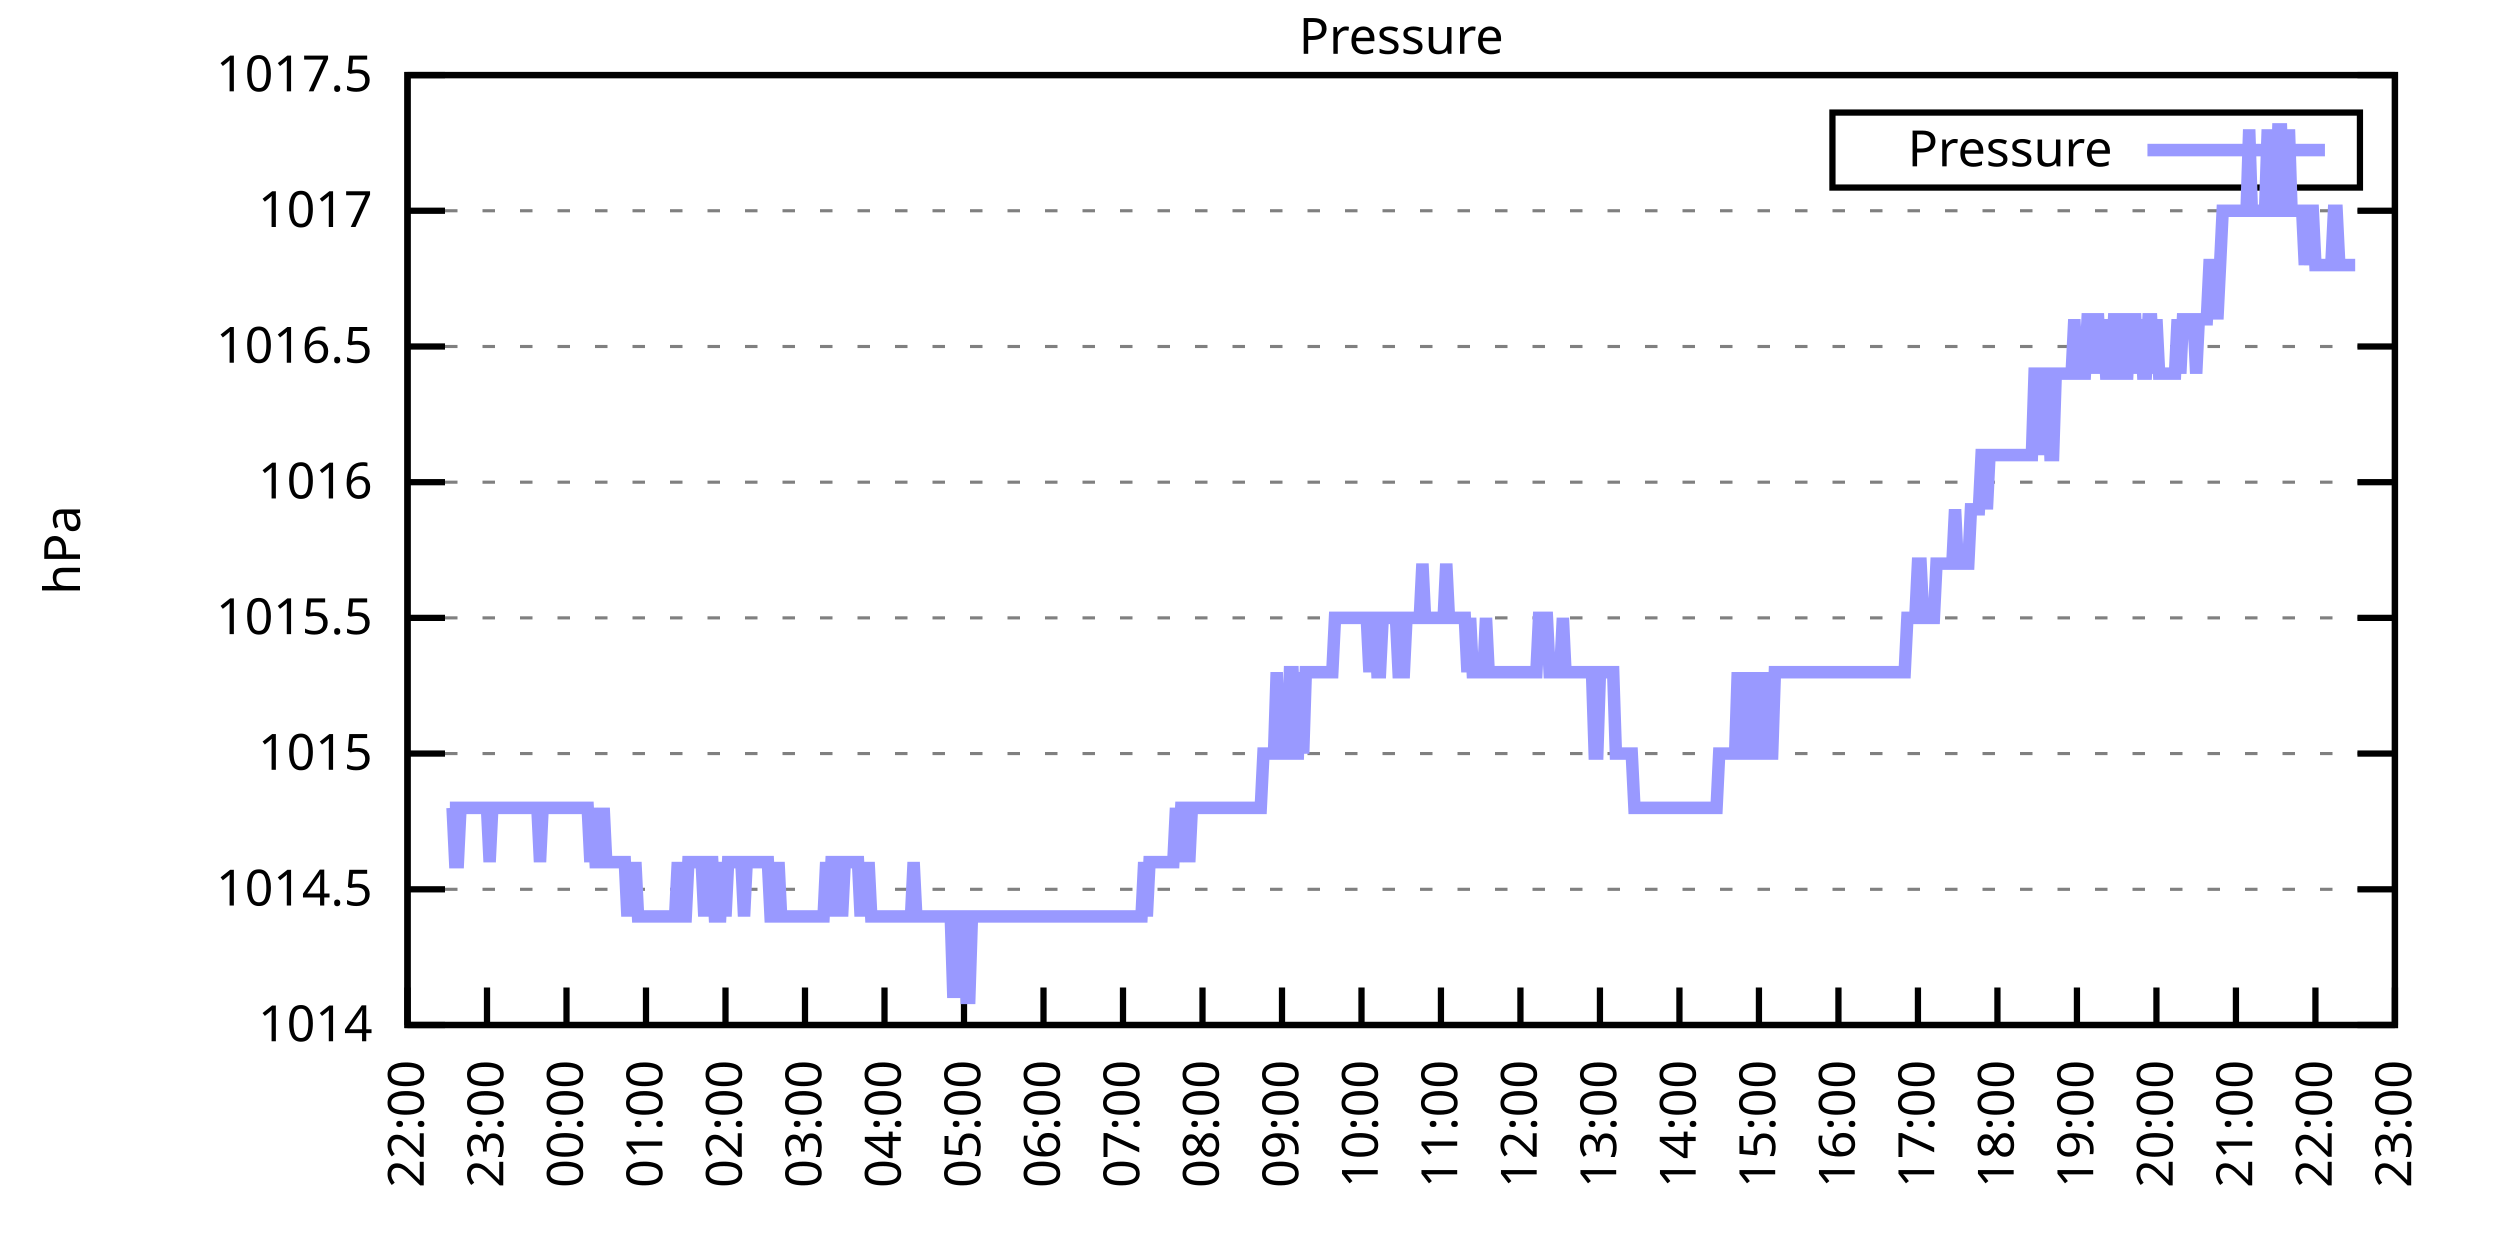
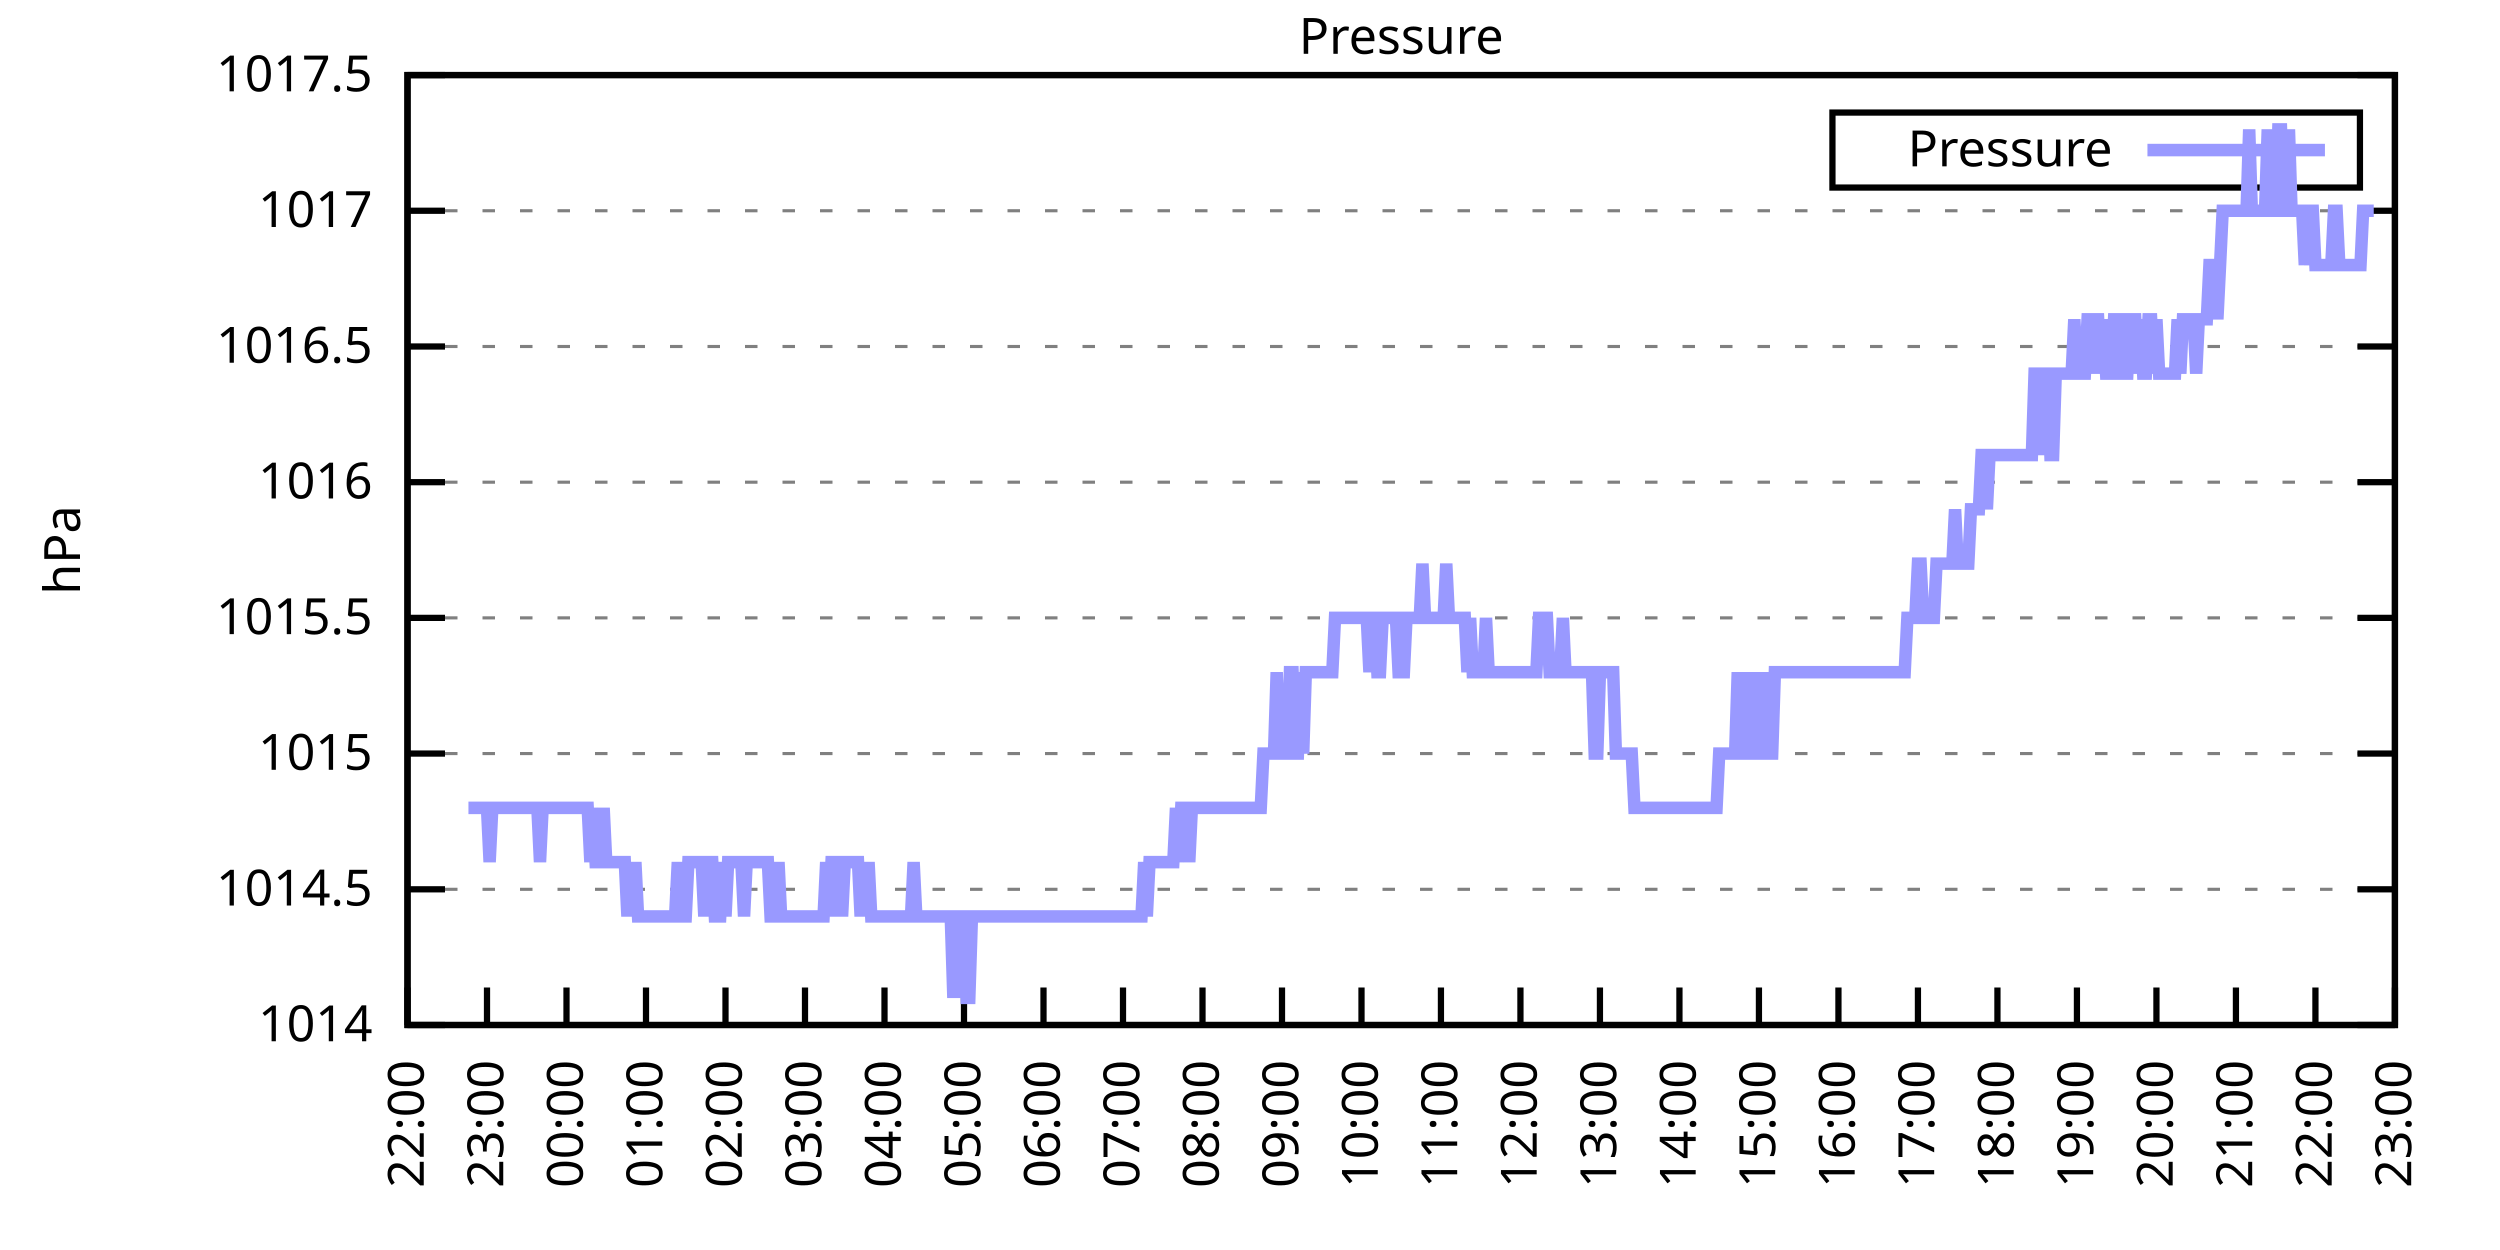
<svg xmlns="http://www.w3.org/2000/svg" xmlns:xlink="http://www.w3.org/1999/xlink" width="400" height="200" viewBox="0 0 400 200">
  <g id="gnuplot_canvas">
    <rect x="0" y="0" width="400" height="200" fill="none" />
    <defs>
      <circle id="gpDot" r="0.5" stroke-width="0.5" stroke="currentColor" />
      <path id="gpPt0" stroke-width="0.333" stroke="currentColor" d="M-1,0 h2 M0,-1 v2" />
      <path id="gpPt1" stroke-width="0.333" stroke="currentColor" d="M-1,-1 L1,1 M1,-1 L-1,1" />
      <path id="gpPt2" stroke-width="0.333" stroke="currentColor" d="M-1,0 L1,0 M0,-1 L0,1 M-1,-1 L1,1 M-1,1 L1,-1" />
      <rect id="gpPt3" stroke-width="0.333" stroke="currentColor" x="-1" y="-1" width="2" height="2" />
      <rect id="gpPt4" stroke-width="0.333" stroke="currentColor" fill="currentColor" x="-1" y="-1" width="2" height="2" />
      <circle id="gpPt5" stroke-width="0.333" stroke="currentColor" cx="0" cy="0" r="1" />
      <use xlink:href="#gpPt5" id="gpPt6" fill="currentColor" stroke="none" />
      <path id="gpPt7" stroke-width="0.333" stroke="currentColor" d="M0,-1.33 L-1.33,0.67 L1.33,0.67 z" />
      <use xlink:href="#gpPt7" id="gpPt8" fill="currentColor" stroke="none" />
      <use xlink:href="#gpPt7" id="gpPt9" stroke="currentColor" transform="rotate(180)" />
      <use xlink:href="#gpPt9" id="gpPt10" fill="currentColor" stroke="none" />
      <use xlink:href="#gpPt3" id="gpPt11" stroke="currentColor" transform="rotate(45)" />
      <use xlink:href="#gpPt11" id="gpPt12" fill="currentColor" stroke="none" />
      <path id="gpPt13" stroke-width="0.333" stroke="currentColor" d="M0,1.330 L1.265,0.411 L0.782,-1.067 L-0.782,-1.076 L-1.265,0.411 z" />
      <use xlink:href="#gpPt13" id="gpPt14" fill="currentColor" stroke="none" />
      <filter id="textbox" filterUnits="objectBoundingBox" x="0" y="0" height="1" width="1">
        <feFlood flood-color="white" flood-opacity="1" result="bgnd" />
        <feComposite in="SourceGraphic" in2="bgnd" operator="atop" />
      </filter>
      <filter id="greybox" filterUnits="objectBoundingBox" x="0" y="0" height="1" width="1">
        <feFlood flood-color="lightgrey" flood-opacity="1" result="grey" />
        <feComposite in="SourceGraphic" in2="grey" operator="atop" />
      </filter>
    </defs>
    <g fill="none" color="white" stroke="currentColor" stroke-width="1.00" stroke-linecap="butt" stroke-linejoin="miter">
</g>
    <g fill="none" color="black" stroke="currentColor" stroke-width="1.00" stroke-linecap="butt" stroke-linejoin="miter">
      <g stroke="none" shape-rendering="crispEdges">
        <polygon fill="rgb(255, 255, 255)" points="65.20,164.00 383.18,164.00 383.18,12.02 65.20,12.02 " />
      </g>
    </g>
    <g fill="none" color="black" stroke="currentColor" stroke-width="1.00" stroke-linecap="butt" stroke-linejoin="miter">
</g>
    <g fill="none" color="black" stroke="black" stroke-width="0.50" stroke-linecap="butt" stroke-linejoin="miter">
</g>
    <g fill="none" color="gray" stroke="currentColor" stroke-width="0.50" stroke-linecap="butt" stroke-linejoin="miter">
      <path stroke="gray" stroke-dasharray="2,4" class="gridline" d="M65.20,164.00 L383.19,164.00  " />
    </g>
    <g fill="none" color="gray" stroke="gray" stroke-width="1.00" stroke-linecap="butt" stroke-linejoin="miter">
</g>
    <g fill="none" color="black" stroke="currentColor" stroke-width="1.00" stroke-linecap="butt" stroke-linejoin="miter">
      <path stroke="black" d="M65.20,164.00 L71.20,164.00 M383.19,164.00 L377.19,164.00  " />
      <g transform="translate(59.60,166.60)" stroke="none" fill="black" font-family="Sans" font-size="8.00" text-anchor="end">
        <text>
          <tspan font-family="Sans"> 1014</tspan>
        </text>
      </g>
    </g>
    <g fill="none" color="black" stroke="currentColor" stroke-width="1.00" stroke-linecap="butt" stroke-linejoin="miter">
</g>
    <g fill="none" color="black" stroke="black" stroke-width="0.50" stroke-linecap="butt" stroke-linejoin="miter">
</g>
    <g fill="none" color="gray" stroke="currentColor" stroke-width="0.50" stroke-linecap="butt" stroke-linejoin="miter">
      <path stroke="gray" stroke-dasharray="2,4" class="gridline" d="M65.20,142.29 L383.19,142.29  " />
    </g>
    <g fill="none" color="gray" stroke="gray" stroke-width="1.00" stroke-linecap="butt" stroke-linejoin="miter">
</g>
    <g fill="none" color="black" stroke="currentColor" stroke-width="1.00" stroke-linecap="butt" stroke-linejoin="miter">
      <path stroke="black" d="M65.20,142.29 L71.20,142.29 M383.19,142.29 L377.19,142.29  " />
      <g transform="translate(59.60,144.89)" stroke="none" fill="black" font-family="Sans" font-size="8.00" text-anchor="end">
        <text>
          <tspan font-family="Sans"> 1014.5</tspan>
        </text>
      </g>
    </g>
    <g fill="none" color="black" stroke="currentColor" stroke-width="1.00" stroke-linecap="butt" stroke-linejoin="miter">
</g>
    <g fill="none" color="black" stroke="black" stroke-width="0.50" stroke-linecap="butt" stroke-linejoin="miter">
</g>
    <g fill="none" color="gray" stroke="currentColor" stroke-width="0.50" stroke-linecap="butt" stroke-linejoin="miter">
      <path stroke="gray" stroke-dasharray="2,4" class="gridline" d="M65.20,120.57 L383.19,120.57  " />
    </g>
    <g fill="none" color="gray" stroke="gray" stroke-width="1.00" stroke-linecap="butt" stroke-linejoin="miter">
</g>
    <g fill="none" color="black" stroke="currentColor" stroke-width="1.00" stroke-linecap="butt" stroke-linejoin="miter">
      <path stroke="black" d="M65.20,120.57 L71.20,120.57 M383.19,120.57 L377.19,120.57  " />
      <g transform="translate(59.60,123.17)" stroke="none" fill="black" font-family="Sans" font-size="8.00" text-anchor="end">
        <text>
          <tspan font-family="Sans"> 1015</tspan>
        </text>
      </g>
    </g>
    <g fill="none" color="black" stroke="currentColor" stroke-width="1.00" stroke-linecap="butt" stroke-linejoin="miter">
</g>
    <g fill="none" color="black" stroke="black" stroke-width="0.50" stroke-linecap="butt" stroke-linejoin="miter">
</g>
    <g fill="none" color="gray" stroke="currentColor" stroke-width="0.50" stroke-linecap="butt" stroke-linejoin="miter">
      <path stroke="gray" stroke-dasharray="2,4" class="gridline" d="M65.20,98.86 L383.19,98.86  " />
    </g>
    <g fill="none" color="gray" stroke="gray" stroke-width="1.00" stroke-linecap="butt" stroke-linejoin="miter">
</g>
    <g fill="none" color="black" stroke="currentColor" stroke-width="1.00" stroke-linecap="butt" stroke-linejoin="miter">
      <path stroke="black" d="M65.20,98.86 L71.20,98.86 M383.19,98.86 L377.19,98.86  " />
      <g transform="translate(59.60,101.46)" stroke="none" fill="black" font-family="Sans" font-size="8.00" text-anchor="end">
        <text>
          <tspan font-family="Sans"> 1015.5</tspan>
        </text>
      </g>
    </g>
    <g fill="none" color="black" stroke="currentColor" stroke-width="1.00" stroke-linecap="butt" stroke-linejoin="miter">
</g>
    <g fill="none" color="black" stroke="black" stroke-width="0.50" stroke-linecap="butt" stroke-linejoin="miter">
</g>
    <g fill="none" color="gray" stroke="currentColor" stroke-width="0.50" stroke-linecap="butt" stroke-linejoin="miter">
      <path stroke="gray" stroke-dasharray="2,4" class="gridline" d="M65.20,77.15 L383.19,77.15  " />
    </g>
    <g fill="none" color="gray" stroke="gray" stroke-width="1.00" stroke-linecap="butt" stroke-linejoin="miter">
</g>
    <g fill="none" color="black" stroke="currentColor" stroke-width="1.00" stroke-linecap="butt" stroke-linejoin="miter">
      <path stroke="black" d="M65.20,77.15 L71.20,77.15 M383.19,77.15 L377.19,77.15  " />
      <g transform="translate(59.60,79.75)" stroke="none" fill="black" font-family="Sans" font-size="8.00" text-anchor="end">
        <text>
          <tspan font-family="Sans"> 1016</tspan>
        </text>
      </g>
    </g>
    <g fill="none" color="black" stroke="currentColor" stroke-width="1.00" stroke-linecap="butt" stroke-linejoin="miter">
</g>
    <g fill="none" color="black" stroke="black" stroke-width="0.50" stroke-linecap="butt" stroke-linejoin="miter">
</g>
    <g fill="none" color="gray" stroke="currentColor" stroke-width="0.50" stroke-linecap="butt" stroke-linejoin="miter">
      <path stroke="gray" stroke-dasharray="2,4" class="gridline" d="M65.20,55.44 L383.19,55.44  " />
    </g>
    <g fill="none" color="gray" stroke="gray" stroke-width="1.00" stroke-linecap="butt" stroke-linejoin="miter">
</g>
    <g fill="none" color="black" stroke="currentColor" stroke-width="1.00" stroke-linecap="butt" stroke-linejoin="miter">
      <path stroke="black" d="M65.20,55.44 L71.20,55.44 M383.19,55.44 L377.19,55.44  " />
      <g transform="translate(59.60,58.04)" stroke="none" fill="black" font-family="Sans" font-size="8.00" text-anchor="end">
        <text>
          <tspan font-family="Sans"> 1016.5</tspan>
        </text>
      </g>
    </g>
    <g fill="none" color="black" stroke="currentColor" stroke-width="1.00" stroke-linecap="butt" stroke-linejoin="miter">
</g>
    <g fill="none" color="black" stroke="black" stroke-width="0.50" stroke-linecap="butt" stroke-linejoin="miter">
</g>
    <g fill="none" color="gray" stroke="currentColor" stroke-width="0.50" stroke-linecap="butt" stroke-linejoin="miter">
      <path stroke="gray" stroke-dasharray="2,4" class="gridline" d="M65.20,33.72 L383.19,33.72  " />
    </g>
    <g fill="none" color="gray" stroke="gray" stroke-width="1.00" stroke-linecap="butt" stroke-linejoin="miter">
</g>
    <g fill="none" color="black" stroke="currentColor" stroke-width="1.00" stroke-linecap="butt" stroke-linejoin="miter">
      <path stroke="black" d="M65.20,33.72 L71.20,33.72 M383.19,33.72 L377.19,33.72  " />
      <g transform="translate(59.60,36.32)" stroke="none" fill="black" font-family="Sans" font-size="8.00" text-anchor="end">
        <text>
          <tspan font-family="Sans"> 1017</tspan>
        </text>
      </g>
    </g>
    <g fill="none" color="black" stroke="currentColor" stroke-width="1.00" stroke-linecap="butt" stroke-linejoin="miter">
</g>
    <g fill="none" color="black" stroke="black" stroke-width="0.50" stroke-linecap="butt" stroke-linejoin="miter">
</g>
    <g fill="none" color="gray" stroke="currentColor" stroke-width="0.50" stroke-linecap="butt" stroke-linejoin="miter">
      <path stroke="gray" stroke-dasharray="2,4" class="gridline" d="M65.20,12.01 L383.19,12.01  " />
    </g>
    <g fill="none" color="gray" stroke="gray" stroke-width="1.00" stroke-linecap="butt" stroke-linejoin="miter">
</g>
    <g fill="none" color="black" stroke="currentColor" stroke-width="1.00" stroke-linecap="butt" stroke-linejoin="miter">
      <path stroke="black" d="M65.20,12.01 L71.20,12.01 M383.19,12.01 L377.19,12.01  " />
      <g transform="translate(59.60,14.61)" stroke="none" fill="black" font-family="Sans" font-size="8.00" text-anchor="end">
        <text>
          <tspan font-family="Sans"> 1017.5</tspan>
        </text>
      </g>
    </g>
    <g fill="none" color="black" stroke="currentColor" stroke-width="1.00" stroke-linecap="butt" stroke-linejoin="miter">
      <path stroke="black" d="M65.20,164.00 L65.20,158.00  " />
      <g transform="translate(67.80,169.60) rotate(270.00)" stroke="none" fill="black" font-family="Sans" font-size="8.00" text-anchor="end">
        <text>
          <tspan font-family="Sans">22:00</tspan>
        </text>
      </g>
    </g>
    <g fill="none" color="black" stroke="currentColor" stroke-width="1.00" stroke-linecap="butt" stroke-linejoin="miter">
      <path stroke="black" d="M77.92,164.00 L77.92,158.00  " />
      <g transform="translate(80.52,169.60) rotate(270.00)" stroke="none" fill="black" font-family="Sans" font-size="8.00" text-anchor="end">
        <text>
          <tspan font-family="Sans">23:00</tspan>
        </text>
      </g>
    </g>
    <g fill="none" color="black" stroke="currentColor" stroke-width="1.00" stroke-linecap="butt" stroke-linejoin="miter">
      <path stroke="black" d="M90.64,164.00 L90.64,158.00  " />
      <g transform="translate(93.24,169.60) rotate(270.00)" stroke="none" fill="black" font-family="Sans" font-size="8.00" text-anchor="end">
        <text>
          <tspan font-family="Sans">00:00</tspan>
        </text>
      </g>
    </g>
    <g fill="none" color="black" stroke="currentColor" stroke-width="1.00" stroke-linecap="butt" stroke-linejoin="miter">
      <path stroke="black" d="M103.36,164.00 L103.36,158.00  " />
      <g transform="translate(105.96,169.60) rotate(270.00)" stroke="none" fill="black" font-family="Sans" font-size="8.00" text-anchor="end">
        <text>
          <tspan font-family="Sans">01:00</tspan>
        </text>
      </g>
    </g>
    <g fill="none" color="black" stroke="currentColor" stroke-width="1.00" stroke-linecap="butt" stroke-linejoin="miter">
      <path stroke="black" d="M116.08,164.00 L116.08,158.00  " />
      <g transform="translate(118.68,169.60) rotate(270.00)" stroke="none" fill="black" font-family="Sans" font-size="8.00" text-anchor="end">
        <text>
          <tspan font-family="Sans">02:00</tspan>
        </text>
      </g>
    </g>
    <g fill="none" color="black" stroke="currentColor" stroke-width="1.00" stroke-linecap="butt" stroke-linejoin="miter">
      <path stroke="black" d="M128.80,164.00 L128.80,158.00  " />
      <g transform="translate(131.40,169.60) rotate(270.00)" stroke="none" fill="black" font-family="Sans" font-size="8.00" text-anchor="end">
        <text>
          <tspan font-family="Sans">03:00</tspan>
        </text>
      </g>
    </g>
    <g fill="none" color="black" stroke="currentColor" stroke-width="1.00" stroke-linecap="butt" stroke-linejoin="miter">
      <path stroke="black" d="M141.52,164.00 L141.52,158.00  " />
      <g transform="translate(144.12,169.60) rotate(270.00)" stroke="none" fill="black" font-family="Sans" font-size="8.00" text-anchor="end">
        <text>
          <tspan font-family="Sans">04:00</tspan>
        </text>
      </g>
    </g>
    <g fill="none" color="black" stroke="currentColor" stroke-width="1.00" stroke-linecap="butt" stroke-linejoin="miter">
      <path stroke="black" d="M154.24,164.00 L154.24,158.00  " />
      <g transform="translate(156.84,169.60) rotate(270.00)" stroke="none" fill="black" font-family="Sans" font-size="8.00" text-anchor="end">
        <text>
          <tspan font-family="Sans">05:00</tspan>
        </text>
      </g>
    </g>
    <g fill="none" color="black" stroke="currentColor" stroke-width="1.00" stroke-linecap="butt" stroke-linejoin="miter">
      <path stroke="black" d="M166.96,164.00 L166.96,158.00  " />
      <g transform="translate(169.56,169.60) rotate(270.00)" stroke="none" fill="black" font-family="Sans" font-size="8.00" text-anchor="end">
        <text>
          <tspan font-family="Sans">06:00</tspan>
        </text>
      </g>
    </g>
    <g fill="none" color="black" stroke="currentColor" stroke-width="1.00" stroke-linecap="butt" stroke-linejoin="miter">
      <path stroke="black" d="M179.68,164.00 L179.68,158.00  " />
      <g transform="translate(182.28,169.60) rotate(270.00)" stroke="none" fill="black" font-family="Sans" font-size="8.00" text-anchor="end">
        <text>
          <tspan font-family="Sans">07:00</tspan>
        </text>
      </g>
    </g>
    <g fill="none" color="black" stroke="currentColor" stroke-width="1.00" stroke-linecap="butt" stroke-linejoin="miter">
      <path stroke="black" d="M192.40,164.00 L192.40,158.00  " />
      <g transform="translate(195.00,169.60) rotate(270.00)" stroke="none" fill="black" font-family="Sans" font-size="8.00" text-anchor="end">
        <text>
          <tspan font-family="Sans">08:00</tspan>
        </text>
      </g>
    </g>
    <g fill="none" color="black" stroke="currentColor" stroke-width="1.00" stroke-linecap="butt" stroke-linejoin="miter">
      <path stroke="black" d="M205.12,164.00 L205.12,158.00  " />
      <g transform="translate(207.72,169.60) rotate(270.00)" stroke="none" fill="black" font-family="Sans" font-size="8.00" text-anchor="end">
        <text>
          <tspan font-family="Sans">09:00</tspan>
        </text>
      </g>
    </g>
    <g fill="none" color="black" stroke="currentColor" stroke-width="1.00" stroke-linecap="butt" stroke-linejoin="miter">
      <path stroke="black" d="M217.84,164.00 L217.84,158.00  " />
      <g transform="translate(220.44,169.60) rotate(270.00)" stroke="none" fill="black" font-family="Sans" font-size="8.00" text-anchor="end">
        <text>
          <tspan font-family="Sans">10:00</tspan>
        </text>
      </g>
    </g>
    <g fill="none" color="black" stroke="currentColor" stroke-width="1.00" stroke-linecap="butt" stroke-linejoin="miter">
      <path stroke="black" d="M230.55,164.00 L230.55,158.00  " />
      <g transform="translate(233.15,169.60) rotate(270.00)" stroke="none" fill="black" font-family="Sans" font-size="8.00" text-anchor="end">
        <text>
          <tspan font-family="Sans">11:00</tspan>
        </text>
      </g>
    </g>
    <g fill="none" color="black" stroke="currentColor" stroke-width="1.00" stroke-linecap="butt" stroke-linejoin="miter">
      <path stroke="black" d="M243.27,164.00 L243.27,158.00  " />
      <g transform="translate(245.87,169.60) rotate(270.00)" stroke="none" fill="black" font-family="Sans" font-size="8.00" text-anchor="end">
        <text>
          <tspan font-family="Sans">12:00</tspan>
        </text>
      </g>
    </g>
    <g fill="none" color="black" stroke="currentColor" stroke-width="1.00" stroke-linecap="butt" stroke-linejoin="miter">
      <path stroke="black" d="M255.99,164.00 L255.99,158.00  " />
      <g transform="translate(258.59,169.60) rotate(270.00)" stroke="none" fill="black" font-family="Sans" font-size="8.00" text-anchor="end">
        <text>
          <tspan font-family="Sans">13:00</tspan>
        </text>
      </g>
    </g>
    <g fill="none" color="black" stroke="currentColor" stroke-width="1.00" stroke-linecap="butt" stroke-linejoin="miter">
      <path stroke="black" d="M268.71,164.00 L268.71,158.00  " />
      <g transform="translate(271.31,169.60) rotate(270.00)" stroke="none" fill="black" font-family="Sans" font-size="8.00" text-anchor="end">
        <text>
          <tspan font-family="Sans">14:00</tspan>
        </text>
      </g>
    </g>
    <g fill="none" color="black" stroke="currentColor" stroke-width="1.00" stroke-linecap="butt" stroke-linejoin="miter">
      <path stroke="black" d="M281.43,164.00 L281.43,158.00  " />
      <g transform="translate(284.03,169.60) rotate(270.00)" stroke="none" fill="black" font-family="Sans" font-size="8.00" text-anchor="end">
        <text>
          <tspan font-family="Sans">15:00</tspan>
        </text>
      </g>
    </g>
    <g fill="none" color="black" stroke="currentColor" stroke-width="1.00" stroke-linecap="butt" stroke-linejoin="miter">
      <path stroke="black" d="M294.15,164.00 L294.15,158.00  " />
      <g transform="translate(296.75,169.60) rotate(270.00)" stroke="none" fill="black" font-family="Sans" font-size="8.00" text-anchor="end">
        <text>
          <tspan font-family="Sans">16:00</tspan>
        </text>
      </g>
    </g>
    <g fill="none" color="black" stroke="currentColor" stroke-width="1.00" stroke-linecap="butt" stroke-linejoin="miter">
      <path stroke="black" d="M306.87,164.00 L306.87,158.00  " />
      <g transform="translate(309.47,169.60) rotate(270.00)" stroke="none" fill="black" font-family="Sans" font-size="8.00" text-anchor="end">
        <text>
          <tspan font-family="Sans">17:00</tspan>
        </text>
      </g>
    </g>
    <g fill="none" color="black" stroke="currentColor" stroke-width="1.00" stroke-linecap="butt" stroke-linejoin="miter">
      <path stroke="black" d="M319.59,164.00 L319.59,158.00  " />
      <g transform="translate(322.19,169.60) rotate(270.00)" stroke="none" fill="black" font-family="Sans" font-size="8.00" text-anchor="end">
        <text>
          <tspan font-family="Sans">18:00</tspan>
        </text>
      </g>
    </g>
    <g fill="none" color="black" stroke="currentColor" stroke-width="1.00" stroke-linecap="butt" stroke-linejoin="miter">
      <path stroke="black" d="M332.31,164.00 L332.31,158.00  " />
      <g transform="translate(334.91,169.60) rotate(270.00)" stroke="none" fill="black" font-family="Sans" font-size="8.00" text-anchor="end">
        <text>
          <tspan font-family="Sans">19:00</tspan>
        </text>
      </g>
    </g>
    <g fill="none" color="black" stroke="currentColor" stroke-width="1.00" stroke-linecap="butt" stroke-linejoin="miter">
      <path stroke="black" d="M345.03,164.00 L345.03,158.00  " />
      <g transform="translate(347.63,169.60) rotate(270.00)" stroke="none" fill="black" font-family="Sans" font-size="8.00" text-anchor="end">
        <text>
          <tspan font-family="Sans">20:00</tspan>
        </text>
      </g>
    </g>
    <g fill="none" color="black" stroke="currentColor" stroke-width="1.00" stroke-linecap="butt" stroke-linejoin="miter">
      <path stroke="black" d="M357.75,164.00 L357.75,158.00  " />
      <g transform="translate(360.35,169.60) rotate(270.00)" stroke="none" fill="black" font-family="Sans" font-size="8.00" text-anchor="end">
        <text>
          <tspan font-family="Sans">21:00</tspan>
        </text>
      </g>
    </g>
    <g fill="none" color="black" stroke="currentColor" stroke-width="1.00" stroke-linecap="butt" stroke-linejoin="miter">
      <path stroke="black" d="M370.47,164.00 L370.47,158.00  " />
      <g transform="translate(373.07,169.60) rotate(270.00)" stroke="none" fill="black" font-family="Sans" font-size="8.00" text-anchor="end">
        <text>
          <tspan font-family="Sans">22:00</tspan>
        </text>
      </g>
    </g>
    <g fill="none" color="black" stroke="currentColor" stroke-width="1.00" stroke-linecap="butt" stroke-linejoin="miter">
      <path stroke="black" d="M383.19,164.00 L383.19,158.00  " />
      <g transform="translate(385.79,169.60) rotate(270.00)" stroke="none" fill="black" font-family="Sans" font-size="8.00" text-anchor="end">
        <text>
          <tspan font-family="Sans">23:00</tspan>
        </text>
      </g>
    </g>
    <g fill="none" color="black" stroke="currentColor" stroke-width="1.00" stroke-linecap="butt" stroke-linejoin="miter">
</g>
    <g fill="none" color="black" stroke="currentColor" stroke-width="1.00" stroke-linecap="butt" stroke-linejoin="miter">
      <path stroke="black" d="M65.20,12.01 L65.20,164.00 L383.19,164.00 L383.19,12.01 L65.20,12.01 Z  " />
    </g>
    <g fill="none" color="black" stroke="currentColor" stroke-width="1.00" stroke-linecap="butt" stroke-linejoin="miter">
</g>
    <g fill="none" color="black" stroke="currentColor" stroke-width="1.00" stroke-linecap="butt" stroke-linejoin="miter">
      <path stroke="black" d="M293.19,30.01 L293.19,18.01 L377.59,18.01 L377.59,30.01 L293.19,30.01 Z  " />
    </g>
    <g id="Pressure_plot_1">
      <g fill="none" color="white" stroke="black" stroke-width="2.00" stroke-linecap="butt" stroke-linejoin="miter">
</g>
      <g fill="none" color="black" stroke="currentColor" stroke-width="2.00" stroke-linecap="butt" stroke-linejoin="miter">
        <g transform="translate(337.99,26.61)" stroke="none" fill="black" font-family="Sans" font-size="8.00" text-anchor="end">
          <text>
            <tspan font-family="Sans">Pressure</tspan>
          </text>
        </g>
      </g>
      <g fill="none" color="black" stroke="currentColor" stroke-width="2.00" stroke-linecap="butt" stroke-linejoin="miter">
-         <path stroke="rgb(153, 153, 255)" d="M343.59,24.01 L371.99,24.01 M71.98,129.26 L72.41,129.26 L72.83,137.94 L73.26,137.94 L73.68,129.26 L74.10,129.26   L74.53,129.26 L74.95,129.26 L75.38,129.26 L75.80,129.26 L76.22,129.26 L76.65,129.26 L77.07,129.26 L77.50,129.26   L77.92,129.26 L78.34,137.94 L78.77,129.26 L79.19,129.26 L79.62,129.26 L80.04,129.26 L80.46,129.26 L80.89,129.26   L81.31,129.26 L81.74,129.26 L82.16,129.26 L82.58,129.26 L83.01,129.26 L83.43,129.26 L83.86,129.26 L84.28,129.26   L84.70,129.26 L85.13,129.26 L85.55,129.26 L85.98,129.26 L86.40,137.94 L86.82,129.26 L87.25,129.26 L87.67,129.26   L88.10,129.26 L88.52,129.26 L88.94,129.26 L89.37,129.26 L89.79,129.26 L90.22,129.26 L90.64,129.26 L91.06,129.26   L91.49,129.26 L91.91,129.26 L92.34,129.26 L92.76,129.26 L93.18,129.26 L93.61,129.26 L94.03,129.26 L94.46,137.94   L94.88,129.26 L95.30,137.94 L95.73,137.94 L96.15,137.94 L96.58,129.26 L97.00,137.94 L97.42,137.94 L97.85,137.94   L98.27,137.94 L98.69,137.94 L99.12,137.94 L99.54,137.94 L99.97,137.94 L100.39,146.63 L100.81,137.94 L101.24,146.63   L101.66,137.94 L102.09,146.63 L102.51,146.63 L102.93,146.63 L103.36,146.63 L103.78,146.63 L104.21,146.63 L104.63,146.63   L105.05,146.63 L105.48,146.63 L105.90,146.63 L106.33,146.63 L106.75,146.63 L107.17,146.63 L107.60,146.63 L108.02,146.63   L108.45,137.94 L108.87,146.63 L109.29,146.63 L109.72,146.63 L110.14,137.94 L110.57,137.94 L110.99,137.94 L111.41,137.94   L111.84,137.94 L112.26,137.94 L112.69,146.63 L113.11,137.94 L113.53,137.94 L113.96,137.94 L114.38,146.63 L114.81,146.63   L115.23,146.63 L115.65,137.94 L116.08,146.63 L116.50,137.94 L116.93,137.94 L117.35,137.94 L117.77,137.94 L118.20,137.94   L118.62,137.94 L119.05,146.63 L119.47,137.94 L119.89,137.94 L120.32,137.94 L120.74,137.94 L121.17,137.94 L121.59,137.94   L122.01,137.94 L122.44,137.94 L122.86,137.94 L123.29,146.63 L123.71,146.63 L124.13,146.63 L124.56,137.94 L124.98,146.63   L125.41,146.63 L125.83,146.63 L126.25,146.63 L126.68,146.63 L127.10,146.63 L127.53,146.63 L127.95,146.63 L128.37,146.63   L128.80,146.63 L129.22,146.63 L129.65,146.63 L130.07,146.63 L130.49,146.63 L130.92,146.63 L131.34,146.63 L131.77,146.63   L132.19,137.94 L132.61,146.63 L133.04,137.94 L133.46,137.94 L133.89,146.63 L134.31,137.94 L134.73,146.63 L135.16,137.94   L135.58,137.94 L136.01,137.94 L136.43,137.94 L136.85,137.94 L137.28,137.94 L137.70,146.63 L138.13,137.94 L138.55,146.63   L138.97,137.94 L139.40,146.63 L139.82,146.63 L140.25,146.63 L140.67,146.63 L141.09,146.63 L141.52,146.63 L141.94,146.63   L142.37,146.63 L142.79,146.63 L143.21,146.63 L143.64,146.63 L144.06,146.63 L144.49,146.63 L144.91,146.63 L145.33,146.63   L145.76,146.63 L146.18,137.94 L146.61,146.63 L147.03,146.63 L147.45,146.63 L147.88,146.63 L148.30,146.63 L148.73,146.63   L149.15,146.63 L149.57,146.63 L150.00,146.63 L150.42,146.63 L150.85,146.63 L151.27,146.63 L151.69,146.63 L152.12,146.63   L152.54,159.66 L152.97,146.63 L153.39,159.66 L153.81,146.63 L154.24,146.63 L154.66,159.66 L155.09,159.66 L155.51,146.63   L155.93,146.63 L156.36,146.63 L156.78,146.63 L157.21,146.63 L157.63,146.63 L158.05,146.63 L158.48,146.63 L158.90,146.63   L159.33,146.63 L159.75,146.63 L160.17,146.63 L160.60,146.63 L161.02,146.63 L161.44,146.63 L161.87,146.63 L162.29,146.63   L162.72,146.63 L163.14,146.63 L163.56,146.63 L163.99,146.63 L164.41,146.63 L164.84,146.63 L165.26,146.63 L165.68,146.63   L166.11,146.63 L166.53,146.63 L166.96,146.63 L167.38,146.63 L167.80,146.63 L168.23,146.63 L168.65,146.63 L169.08,146.63   L169.50,146.63 L169.92,146.63 L170.35,146.63 L170.77,146.63 L171.20,146.63 L171.62,146.63 L172.04,146.63 L172.47,146.63   L172.89,146.63 L173.32,146.63 L173.74,146.63 L174.16,146.63 L174.59,146.63 L175.01,146.63 L175.44,146.63 L175.86,146.63   L176.28,146.63 L176.71,146.63 L177.13,146.63 L177.56,146.63 L177.98,146.63 L178.40,146.63 L178.83,146.63 L179.25,146.63   L179.68,146.63 L180.10,146.63 L180.52,146.63 L180.95,146.63 L181.37,146.63 L181.80,146.63 L182.22,146.63 L182.64,146.63   L183.07,137.94 L183.49,146.63 L183.92,137.94 L184.34,137.94 L184.76,137.94 L185.19,137.94 L185.61,137.94 L186.04,137.94   L186.46,137.94 L186.88,137.94 L187.31,137.94 L187.73,137.94 L188.16,129.26 L188.58,137.94 L189.00,129.26 L189.43,129.26   L189.85,129.26 L190.28,137.94 L190.70,129.26 L191.12,129.26 L191.55,129.26 L191.97,129.26 L192.40,129.26 L192.82,129.26   L193.24,129.26 L193.67,129.26 L194.09,129.26 L194.52,129.26 L194.94,129.26 L195.36,129.26 L195.79,129.26 L196.21,129.26   L196.64,129.26 L197.06,129.26 L197.48,129.26 L197.91,129.26 L198.33,129.26 L198.76,129.26 L199.18,129.26 L199.60,129.26   L200.03,129.26 L200.45,129.26 L200.88,129.26 L201.30,129.26 L201.72,129.26 L202.15,120.57 L202.57,120.57 L203.00,120.57   L203.42,120.57 L203.84,120.57 L204.27,107.55 L204.69,120.57 L205.12,120.57 L205.54,120.57 L205.96,120.57 L206.39,107.55   L206.81,107.55 L207.24,120.57 L207.66,120.57 L208.08,107.55 L208.51,120.57 L208.93,107.55 L209.36,107.55 L209.78,107.55   L210.20,107.55 L210.63,107.55 L211.05,107.55 L211.48,107.55 L211.90,107.55 L212.32,107.55 L212.75,107.55 L213.17,107.55   L213.60,98.86 L214.02,98.86 L214.44,98.86 L214.87,98.86 L215.29,98.86 L215.72,98.86 L216.14,98.86 L216.56,98.86   L216.99,98.86 L217.41,98.86 L217.84,98.86 L218.26,98.86 L218.68,98.86 L219.11,107.55 L219.53,98.86 L219.96,98.86   L220.38,107.55 L220.80,107.55 L221.23,98.86 L221.65,98.86 L222.08,98.86 L222.50,98.86 L222.92,98.86 L223.35,98.86   L223.77,107.55 L224.20,107.55 L224.62,107.55 L225.04,98.86 L225.47,98.86 L225.89,98.86 L226.31,98.86 L226.74,98.86   L227.16,98.86 L227.59,90.18 L228.01,98.86 L228.43,98.86 L228.86,98.86 L229.28,98.86 L229.71,98.86 L230.13,98.86   L230.55,98.86 L230.98,98.86 L231.40,90.18 L231.83,98.86 L232.25,98.86 L232.67,98.86 L233.10,98.86 L233.52,98.86   L233.95,98.86 L234.37,98.86 L234.79,107.55 L235.22,98.86 L235.64,107.55 L236.07,107.55 L236.49,107.55 L236.91,107.55   L237.34,107.55 L237.76,98.86 L238.19,107.55 L238.61,107.55 L239.03,107.55 L239.46,107.55 L239.88,107.55 L240.31,107.55   L240.73,107.55 L241.15,107.55 L241.58,107.55 L242.00,107.55 L242.43,107.55 L242.85,107.55 L243.27,107.55 L243.70,107.55   L244.12,107.55 L244.55,107.55 L244.97,107.55 L245.39,107.55 L245.82,107.55 L246.24,98.86 L246.67,98.86 L247.09,98.86   L247.51,98.86 L247.94,107.55 L248.36,107.55 L248.79,107.55 L249.21,107.55 L249.63,107.55 L250.06,98.86 L250.48,107.55   L250.91,107.55 L251.33,107.55 L251.75,107.55 L252.18,107.55 L252.60,107.55 L253.03,107.55 L253.45,107.55 L253.87,107.55   L254.30,107.55 L254.72,107.55 L255.15,120.57 L255.57,120.57 L255.99,107.55 L256.42,107.55 L256.84,107.55 L257.27,107.55   L257.69,107.55 L258.11,107.55 L258.54,120.57 L258.96,120.57 L259.39,120.57 L259.81,120.57 L260.23,120.57 L260.66,120.57   L261.08,120.57 L261.51,129.26 L261.93,129.26 L262.35,129.26 L262.78,129.26 L263.20,129.26 L263.63,129.26 L264.05,129.26   L264.47,129.26 L264.90,129.26 L265.32,129.26 L265.75,129.26 L266.17,129.26 L266.59,129.26 L267.02,129.26 L267.44,129.26   L267.87,129.26 L268.29,129.26 L268.71,129.26 L269.14,129.26 L269.56,129.26 L269.99,129.26 L270.41,129.26 L270.83,129.26   L271.26,129.26 L271.68,129.26 L272.11,129.26 L272.53,129.26 L272.95,129.26 L273.38,129.26 L273.80,129.26 L274.23,129.26   L274.65,129.26 L275.07,120.57 L275.50,120.57 L275.92,120.57 L276.35,120.57 L276.77,120.57 L277.19,120.57 L277.62,120.57   L278.04,107.55 L278.47,120.57 L278.89,120.57 L279.31,120.57 L279.74,107.55 L280.16,120.57 L280.59,120.57 L281.01,120.57   L281.43,107.55 L281.86,120.57 L282.28,120.57 L282.71,107.55 L283.13,120.57 L283.55,120.57 L283.98,107.55 L284.40,107.55   L284.83,107.55 L285.25,107.55 L285.67,107.55 L286.10,107.55 L286.52,107.55 L286.95,107.55 L287.37,107.55 L287.79,107.55   L288.22,107.55 L288.64,107.55 L289.06,107.55 L289.49,107.55 L289.91,107.55 L290.34,107.55 L290.76,107.55 L291.18,107.55   L291.61,107.55 L292.03,107.55 L292.46,107.55 L292.88,107.55 L293.30,107.55 L293.73,107.55 L294.15,107.55 L294.58,107.55   L295.00,107.55 L295.42,107.55 L295.85,107.55 L296.27,107.55 L296.70,107.55 L297.12,107.55 L297.54,107.55 L297.97,107.55   L298.39,107.55 L298.82,107.55 L299.24,107.55 L299.66,107.55 L300.09,107.55 L300.51,107.55 L300.94,107.55 L301.36,107.55   L301.78,107.55 L302.21,107.55 L302.63,107.55 L303.06,107.55 L303.48,107.55 L303.90,107.55 L304.33,107.55 L304.75,107.55   L305.18,98.86 L305.60,98.86 L306.02,98.86 L306.45,98.86 L306.87,90.18 L307.30,90.18 L307.72,98.86 L308.14,98.86   L308.57,98.86 L308.99,98.86 L309.42,98.86 L309.84,90.18 L310.26,90.18 L310.69,90.18 L311.11,90.18 L311.54,90.18   L311.96,90.18 L312.38,90.18 L312.81,81.49 L313.23,90.18 L313.66,90.18 L314.08,90.18 L314.50,90.18 L314.93,90.18   L315.35,81.49 L315.78,81.49 L316.20,81.49 L316.62,81.49 L317.05,72.81 L317.47,72.81 L317.90,81.49 L318.32,72.81   L318.74,72.81 L319.17,72.81 L319.59,72.81 L320.02,72.81 L320.44,72.81 L320.86,72.81 L321.29,72.81 L321.71,72.81   L322.14,72.81 L322.56,72.81 L322.98,72.81 L323.41,72.81 L323.83,72.81 L324.26,72.81 L324.68,72.81 L325.10,72.81   L325.53,59.78 L325.95,59.78 L326.38,72.81 L326.80,59.78 L327.22,59.78 L327.65,59.78 L328.07,72.81 L328.50,72.81   L328.92,59.78 L329.34,59.78 L329.77,59.78 L330.19,59.78 L330.62,59.78 L331.04,59.78 L331.46,59.78 L331.89,51.09   L332.31,59.78 L332.74,59.78 L333.16,59.78 L333.58,59.78 L334.01,51.09 L334.43,51.09 L334.86,59.78 L335.28,51.09   L335.70,51.09 L336.13,59.78 L336.55,51.09 L336.98,59.78 L337.40,59.78 L337.82,59.78 L338.25,51.09 L338.67,51.09   L339.10,51.09 L339.52,59.78 L339.94,59.78 L340.37,59.78 L340.79,51.09 L341.22,51.09 L341.64,51.09 L342.06,59.78   L342.49,51.09 L342.91,59.78 L343.34,59.78 L343.76,51.09 L344.18,51.09 L344.61,59.78 L345.03,51.09 L345.46,59.78   L345.88,59.78 L346.30,59.78 L346.73,59.78 L347.15,59.78 L347.58,59.78 L348.00,59.78 L348.42,51.09 L348.85,59.78   L349.27,51.09 L349.70,51.09 L350.12,51.09 L350.54,51.09 L350.97,51.09 L351.39,59.78 L351.81,51.09 L352.24,51.09   L352.66,51.09 L353.09,51.09 L353.51,42.41 L353.93,42.41 L354.36,42.41 L354.78,51.09 L355.21,42.41 L355.63,33.72   L356.05,33.72 L356.48,33.72 L356.90,33.72 L357.33,33.72 L357.75,33.72 L358.17,33.72 L358.60,33.72 L359.02,33.72   L359.45,33.72 L359.87,20.70 L360.29,33.72 L360.72,33.72 L361.14,33.72 L361.57,33.72 L361.99,33.72 L362.41,33.72   L362.84,20.70 L363.26,33.72 L363.69,33.72 L364.11,33.72 L364.53,20.70 L364.96,20.70 L365.38,33.72 L365.81,33.72   L366.23,20.70 L366.65,33.72 L367.08,33.72 L367.50,33.72 L367.93,33.72 L368.35,33.72 L368.77,42.41 L369.20,33.72   L369.62,33.72 L370.05,33.72 L370.47,42.41 L370.89,42.41 L371.32,42.41 L371.74,42.41 L372.17,42.41 L372.59,42.41   L373.01,42.41 L373.44,33.72 L373.86,33.72 L374.29,42.41 L374.71,42.41 L375.13,42.41 L375.56,42.41 L375.98,42.41   L376.41,42.41 L376.83,42.41  " />
+         <path stroke="rgb(153, 153, 255)" d="M343.59,24.01 L371.99,24.01 M74.95,129.26 L75.38,129.26 L75.80,129.26 L76.22,129.26 L76.65,129.26 L77.07,129.26   L77.50,129.26 L77.92,129.26 L78.34,137.94 L78.77,129.26 L79.19,129.26 L79.62,129.26 L80.04,129.26 L80.46,129.26   L80.89,129.26 L81.31,129.26 L81.74,129.26 L82.16,129.26 L82.58,129.26 L83.01,129.26 L83.43,129.26 L83.86,129.26   L84.28,129.26 L84.70,129.26 L85.13,129.26 L85.55,129.26 L85.98,129.26 L86.40,137.94 L86.82,129.26 L87.25,129.26   L87.67,129.26 L88.10,129.26 L88.52,129.26 L88.94,129.26 L89.37,129.26 L89.79,129.26 L90.22,129.26 L90.64,129.26   L91.06,129.26 L91.49,129.26 L91.91,129.26 L92.34,129.26 L92.76,129.26 L93.18,129.26 L93.61,129.26 L94.03,129.26   L94.46,137.94 L94.88,129.26 L95.30,137.94 L95.73,137.94 L96.15,137.94 L96.58,129.26 L97.00,137.94 L97.42,137.94   L97.85,137.94 L98.27,137.94 L98.69,137.94 L99.12,137.94 L99.54,137.94 L99.97,137.94 L100.39,146.63 L100.81,137.94   L101.24,146.63 L101.66,137.94 L102.09,146.63 L102.51,146.63 L102.93,146.63 L103.36,146.63 L103.78,146.63 L104.21,146.63   L104.63,146.63 L105.05,146.63 L105.48,146.63 L105.90,146.63 L106.33,146.63 L106.75,146.63 L107.17,146.63 L107.60,146.63   L108.02,146.63 L108.45,137.94 L108.87,146.63 L109.29,146.63 L109.72,146.63 L110.14,137.94 L110.57,137.94 L110.99,137.94   L111.41,137.94 L111.84,137.94 L112.26,137.94 L112.69,146.63 L113.11,137.94 L113.53,137.94 L113.96,137.94 L114.38,146.63   L114.81,146.63 L115.23,146.63 L115.65,137.94 L116.08,146.63 L116.50,137.94 L116.93,137.94 L117.35,137.94 L117.77,137.94   L118.20,137.94 L118.62,137.94 L119.05,146.63 L119.47,137.94 L119.89,137.94 L120.32,137.94 L120.74,137.94 L121.17,137.94   L121.59,137.94 L122.01,137.94 L122.44,137.94 L122.86,137.94 L123.29,146.63 L123.71,146.63 L124.13,146.63 L124.56,137.94   L124.98,146.63 L125.41,146.63 L125.83,146.63 L126.25,146.63 L126.68,146.63 L127.10,146.63 L127.53,146.63 L127.95,146.63   L128.37,146.63 L128.80,146.63 L129.22,146.63 L129.65,146.63 L130.07,146.63 L130.49,146.63 L130.92,146.63 L131.34,146.63   L131.77,146.63 L132.19,137.94 L132.61,146.63 L133.04,137.94 L133.46,137.94 L133.89,146.63 L134.31,137.94 L134.73,146.63   L135.16,137.94 L135.58,137.94 L136.01,137.94 L136.43,137.94 L136.85,137.94 L137.28,137.94 L137.70,146.63 L138.13,137.94   L138.55,146.63 L138.97,137.94 L139.40,146.63 L139.82,146.63 L140.25,146.63 L140.67,146.63 L141.09,146.63 L141.52,146.63   L141.94,146.63 L142.37,146.63 L142.79,146.63 L143.21,146.63 L143.64,146.63 L144.06,146.63 L144.49,146.63 L144.91,146.63   L145.33,146.63 L145.76,146.63 L146.18,137.94 L146.61,146.63 L147.03,146.63 L147.45,146.63 L147.88,146.63 L148.30,146.63   L148.73,146.63 L149.15,146.63 L149.57,146.63 L150.00,146.63 L150.42,146.63 L150.85,146.63 L151.27,146.63 L151.69,146.63   L152.12,146.63 L152.54,159.66 L152.97,146.63 L153.39,159.66 L153.81,146.63 L154.24,146.63 L154.66,159.66 L155.09,159.66   L155.51,146.63 L155.93,146.63 L156.36,146.63 L156.78,146.63 L157.21,146.63 L157.63,146.63 L158.05,146.63 L158.48,146.63   L158.90,146.63 L159.33,146.63 L159.75,146.63 L160.17,146.63 L160.60,146.63 L161.02,146.63 L161.44,146.63 L161.87,146.63   L162.29,146.63 L162.72,146.63 L163.14,146.63 L163.56,146.63 L163.99,146.63 L164.41,146.63 L164.84,146.63 L165.26,146.63   L165.68,146.63 L166.11,146.63 L166.53,146.63 L166.96,146.63 L167.38,146.63 L167.80,146.63 L168.23,146.63 L168.65,146.63   L169.08,146.63 L169.50,146.63 L169.92,146.63 L170.35,146.63 L170.77,146.63 L171.20,146.63 L171.62,146.63 L172.04,146.63   L172.47,146.63 L172.89,146.63 L173.32,146.63 L173.74,146.63 L174.16,146.63 L174.59,146.63 L175.01,146.63 L175.44,146.63   L175.86,146.63 L176.28,146.63 L176.71,146.63 L177.13,146.63 L177.56,146.63 L177.98,146.63 L178.40,146.63 L178.83,146.63   L179.25,146.63 L179.68,146.63 L180.10,146.63 L180.52,146.63 L180.95,146.63 L181.37,146.63 L181.80,146.63 L182.22,146.63   L182.64,146.63 L183.07,137.94 L183.49,146.63 L183.92,137.94 L184.34,137.94 L184.76,137.94 L185.19,137.94 L185.61,137.94   L186.04,137.94 L186.46,137.94 L186.88,137.94 L187.31,137.94 L187.73,137.94 L188.16,129.26 L188.58,137.94 L189.00,129.26   L189.43,129.26 L189.85,129.26 L190.28,137.94 L190.70,129.26 L191.12,129.26 L191.55,129.26 L191.97,129.26 L192.40,129.26   L192.82,129.26 L193.24,129.26 L193.67,129.26 L194.09,129.26 L194.52,129.26 L194.94,129.26 L195.36,129.26 L195.79,129.26   L196.21,129.26 L196.64,129.26 L197.06,129.26 L197.48,129.26 L197.91,129.26 L198.33,129.26 L198.76,129.26 L199.18,129.26   L199.60,129.26 L200.03,129.26 L200.45,129.26 L200.88,129.26 L201.30,129.26 L201.72,129.26 L202.15,120.57 L202.57,120.57   L203.00,120.57 L203.42,120.57 L203.84,120.57 L204.27,107.55 L204.69,120.57 L205.12,120.57 L205.54,120.57 L205.96,120.57   L206.39,107.55 L206.81,107.55 L207.24,120.57 L207.66,120.57 L208.08,107.55 L208.51,120.57 L208.93,107.55 L209.36,107.55   L209.78,107.55 L210.20,107.55 L210.63,107.55 L211.05,107.55 L211.48,107.55 L211.90,107.55 L212.32,107.55 L212.75,107.55   L213.17,107.55 L213.60,98.86 L214.02,98.86 L214.44,98.86 L214.87,98.86 L215.29,98.86 L215.72,98.86 L216.14,98.86   L216.56,98.86 L216.99,98.86 L217.41,98.86 L217.84,98.86 L218.26,98.86 L218.68,98.86 L219.11,107.55 L219.53,98.86   L219.96,98.86 L220.38,107.55 L220.80,107.55 L221.23,98.86 L221.65,98.86 L222.08,98.86 L222.50,98.86 L222.92,98.86   L223.35,98.86 L223.77,107.55 L224.20,107.55 L224.62,107.55 L225.04,98.86 L225.47,98.86 L225.89,98.86 L226.31,98.86   L226.74,98.86 L227.16,98.86 L227.59,90.18 L228.01,98.86 L228.43,98.86 L228.86,98.86 L229.28,98.86 L229.71,98.86   L230.13,98.86 L230.55,98.86 L230.98,98.86 L231.40,90.18 L231.83,98.86 L232.25,98.86 L232.67,98.86 L233.10,98.86   L233.52,98.86 L233.95,98.86 L234.37,98.86 L234.79,107.55 L235.22,98.86 L235.64,107.55 L236.07,107.55 L236.49,107.55   L236.91,107.55 L237.34,107.55 L237.76,98.86 L238.19,107.55 L238.61,107.55 L239.03,107.55 L239.46,107.55 L239.88,107.55   L240.31,107.55 L240.73,107.55 L241.15,107.55 L241.58,107.55 L242.00,107.55 L242.43,107.55 L242.85,107.55 L243.27,107.55   L243.70,107.55 L244.12,107.55 L244.55,107.55 L244.97,107.55 L245.39,107.55 L245.82,107.55 L246.24,98.86 L246.67,98.86   L247.09,98.86 L247.51,98.86 L247.94,107.55 L248.36,107.55 L248.79,107.55 L249.21,107.55 L249.63,107.55 L250.06,98.86   L250.48,107.55 L250.91,107.55 L251.33,107.55 L251.75,107.55 L252.18,107.55 L252.60,107.55 L253.03,107.55 L253.45,107.55   L253.87,107.55 L254.30,107.55 L254.72,107.55 L255.15,120.57 L255.57,120.57 L255.99,107.55 L256.42,107.55 L256.84,107.55   L257.27,107.55 L257.69,107.55 L258.11,107.55 L258.54,120.57 L258.96,120.57 L259.39,120.57 L259.81,120.57 L260.23,120.57   L260.66,120.57 L261.08,120.57 L261.51,129.26 L261.93,129.26 L262.35,129.26 L262.78,129.26 L263.20,129.26 L263.63,129.26   L264.05,129.26 L264.47,129.26 L264.90,129.26 L265.32,129.26 L265.75,129.26 L266.17,129.26 L266.59,129.26 L267.02,129.26   L267.44,129.26 L267.87,129.26 L268.29,129.26 L268.71,129.26 L269.14,129.26 L269.56,129.26 L269.99,129.26 L270.41,129.26   L270.83,129.26 L271.26,129.26 L271.68,129.26 L272.11,129.26 L272.53,129.26 L272.95,129.26 L273.38,129.26 L273.80,129.26   L274.23,129.26 L274.65,129.26 L275.07,120.57 L275.50,120.57 L275.92,120.57 L276.35,120.57 L276.77,120.57 L277.19,120.57   L277.62,120.57 L278.04,107.55 L278.47,120.57 L278.89,120.57 L279.31,120.57 L279.74,107.55 L280.16,120.57 L280.59,120.57   L281.01,120.57 L281.43,107.55 L281.86,120.57 L282.28,120.57 L282.71,107.55 L283.13,120.57 L283.55,120.57 L283.98,107.55   L284.40,107.55 L284.83,107.55 L285.25,107.55 L285.67,107.55 L286.10,107.55 L286.52,107.55 L286.95,107.55 L287.37,107.55   L287.79,107.55 L288.22,107.55 L288.64,107.55 L289.06,107.55 L289.49,107.55 L289.91,107.55 L290.34,107.55 L290.76,107.55   L291.18,107.55 L291.61,107.55 L292.03,107.55 L292.46,107.55 L292.88,107.55 L293.30,107.55 L293.73,107.55 L294.15,107.55   L294.58,107.55 L295.00,107.55 L295.42,107.55 L295.85,107.55 L296.27,107.55 L296.70,107.55 L297.12,107.55 L297.54,107.55   L297.97,107.55 L298.39,107.55 L298.82,107.55 L299.24,107.55 L299.66,107.55 L300.09,107.55 L300.51,107.55 L300.94,107.55   L301.36,107.55 L301.78,107.55 L302.21,107.55 L302.63,107.55 L303.06,107.55 L303.48,107.55 L303.90,107.55 L304.33,107.55   L304.75,107.55 L305.18,98.86 L305.60,98.86 L306.02,98.86 L306.45,98.86 L306.87,90.18 L307.30,90.18 L307.72,98.86   L308.14,98.86 L308.57,98.86 L308.99,98.86 L309.42,98.86 L309.84,90.18 L310.26,90.18 L310.69,90.18 L311.11,90.18   L311.54,90.18 L311.96,90.18 L312.38,90.18 L312.81,81.49 L313.23,90.18 L313.66,90.18 L314.08,90.18 L314.50,90.18   L314.93,90.18 L315.35,81.49 L315.78,81.49 L316.20,81.49 L316.62,81.49 L317.05,72.81 L317.47,72.81 L317.90,81.49   L318.32,72.81 L318.74,72.81 L319.17,72.81 L319.59,72.81 L320.02,72.81 L320.44,72.81 L320.86,72.81 L321.29,72.81   L321.71,72.81 L322.14,72.81 L322.56,72.81 L322.98,72.81 L323.41,72.81 L323.83,72.81 L324.26,72.81 L324.68,72.81   L325.10,72.81 L325.53,59.78 L325.95,59.78 L326.38,72.81 L326.80,59.78 L327.22,59.78 L327.65,59.78 L328.07,72.81   L328.50,72.81 L328.92,59.78 L329.34,59.78 L329.77,59.78 L330.19,59.78 L330.62,59.78 L331.04,59.78 L331.46,59.78   L331.89,51.09 L332.31,59.78 L332.74,59.78 L333.16,59.78 L333.58,59.78 L334.01,51.09 L334.43,51.09 L334.86,59.78   L335.28,51.09 L335.70,51.09 L336.13,59.78 L336.55,51.09 L336.98,59.78 L337.40,59.78 L337.82,59.78 L338.25,51.09   L338.67,51.09 L339.10,51.09 L339.52,59.78 L339.94,59.78 L340.37,59.78 L340.79,51.09 L341.22,51.09 L341.64,51.09   L342.06,59.78 L342.49,51.09 L342.91,59.78 L343.34,59.78 L343.76,51.09 L344.18,51.09 L344.61,59.78 L345.03,51.09   L345.46,59.78 L345.88,59.78 L346.30,59.78 L346.73,59.78 L347.15,59.78 L347.58,59.78 L348.00,59.78 L348.42,51.09   L348.85,59.78 L349.27,51.09 L349.70,51.09 L350.12,51.09 L350.54,51.09 L350.97,51.09 L351.39,59.78 L351.81,51.09   L352.24,51.09 L352.66,51.09 L353.09,51.09 L353.51,42.41 L353.93,42.41 L354.36,42.41 L354.78,51.09 L355.21,42.41   L355.63,33.72 L356.05,33.72 L356.48,33.72 L356.90,33.72 L357.33,33.72 L357.75,33.72 L358.17,33.72 L358.60,33.72   L359.02,33.72 L359.45,33.72 L359.87,20.70 L360.29,33.72 L360.72,33.72 L361.14,33.72 L361.57,33.72 L361.99,33.72   L362.41,33.72 L362.84,20.70 L363.26,33.72 L363.69,33.72 L364.11,33.72 L364.53,20.70 L364.96,20.70 L365.38,33.72   L365.81,33.72 L366.23,20.70 L366.65,33.72 L367.08,33.72 L367.50,33.72 L367.93,33.72 L368.35,33.72 L368.77,42.41   L369.20,33.72 L369.62,33.72 L370.05,33.72 L370.47,42.41 L370.89,42.41 L371.32,42.41 L371.74,42.41 L372.17,42.41   L372.59,42.41 L373.01,42.41 L373.44,33.72 L373.86,33.72 L374.29,42.41 L374.71,42.41 L375.13,42.41 L375.56,42.41   L375.98,42.41 L376.41,42.41 L376.83,42.41 L377.25,42.41 L377.68,42.41 L378.10,33.72 L378.53,33.72 L378.95,33.72   L379.37,33.72 L379.80,33.72  " />
      </g>
    </g>
    <g fill="none" color="black" stroke="currentColor" stroke-width="2.00" stroke-linecap="butt" stroke-linejoin="miter">
</g>
    <g fill="none" color="black" stroke="black" stroke-width="1.00" stroke-linecap="butt" stroke-linejoin="miter">
</g>
    <g fill="none" color="black" stroke="currentColor" stroke-width="1.00" stroke-linecap="butt" stroke-linejoin="miter">
      <path stroke="black" d="M65.20,12.01 L65.20,164.00 L383.19,164.00 L383.19,12.01 L65.20,12.01 Z  " />
      <g transform="translate(12.80,88.01) rotate(270.00)" stroke="none" fill="black" font-family="Sans" font-size="8.00" text-anchor="middle">
        <text>
          <tspan font-family="Sans">hPa</tspan>
        </text>
      </g>
    </g>
    <g fill="none" color="black" stroke="currentColor" stroke-width="1.00" stroke-linecap="butt" stroke-linejoin="miter">
</g>
    <g fill="none" color="black" stroke="currentColor" stroke-width="1.00" stroke-linecap="butt" stroke-linejoin="miter">
      <g transform="translate(224.19,8.61)" stroke="none" fill="black" font-family="Sans" font-size="8.00" text-anchor="middle">
        <text>
          <tspan font-family="Sans">Pressure</tspan>
        </text>
      </g>
    </g>
    <g fill="none" color="black" stroke="currentColor" stroke-width="1.00" stroke-linecap="butt" stroke-linejoin="miter">
</g>
  </g>
</svg>
